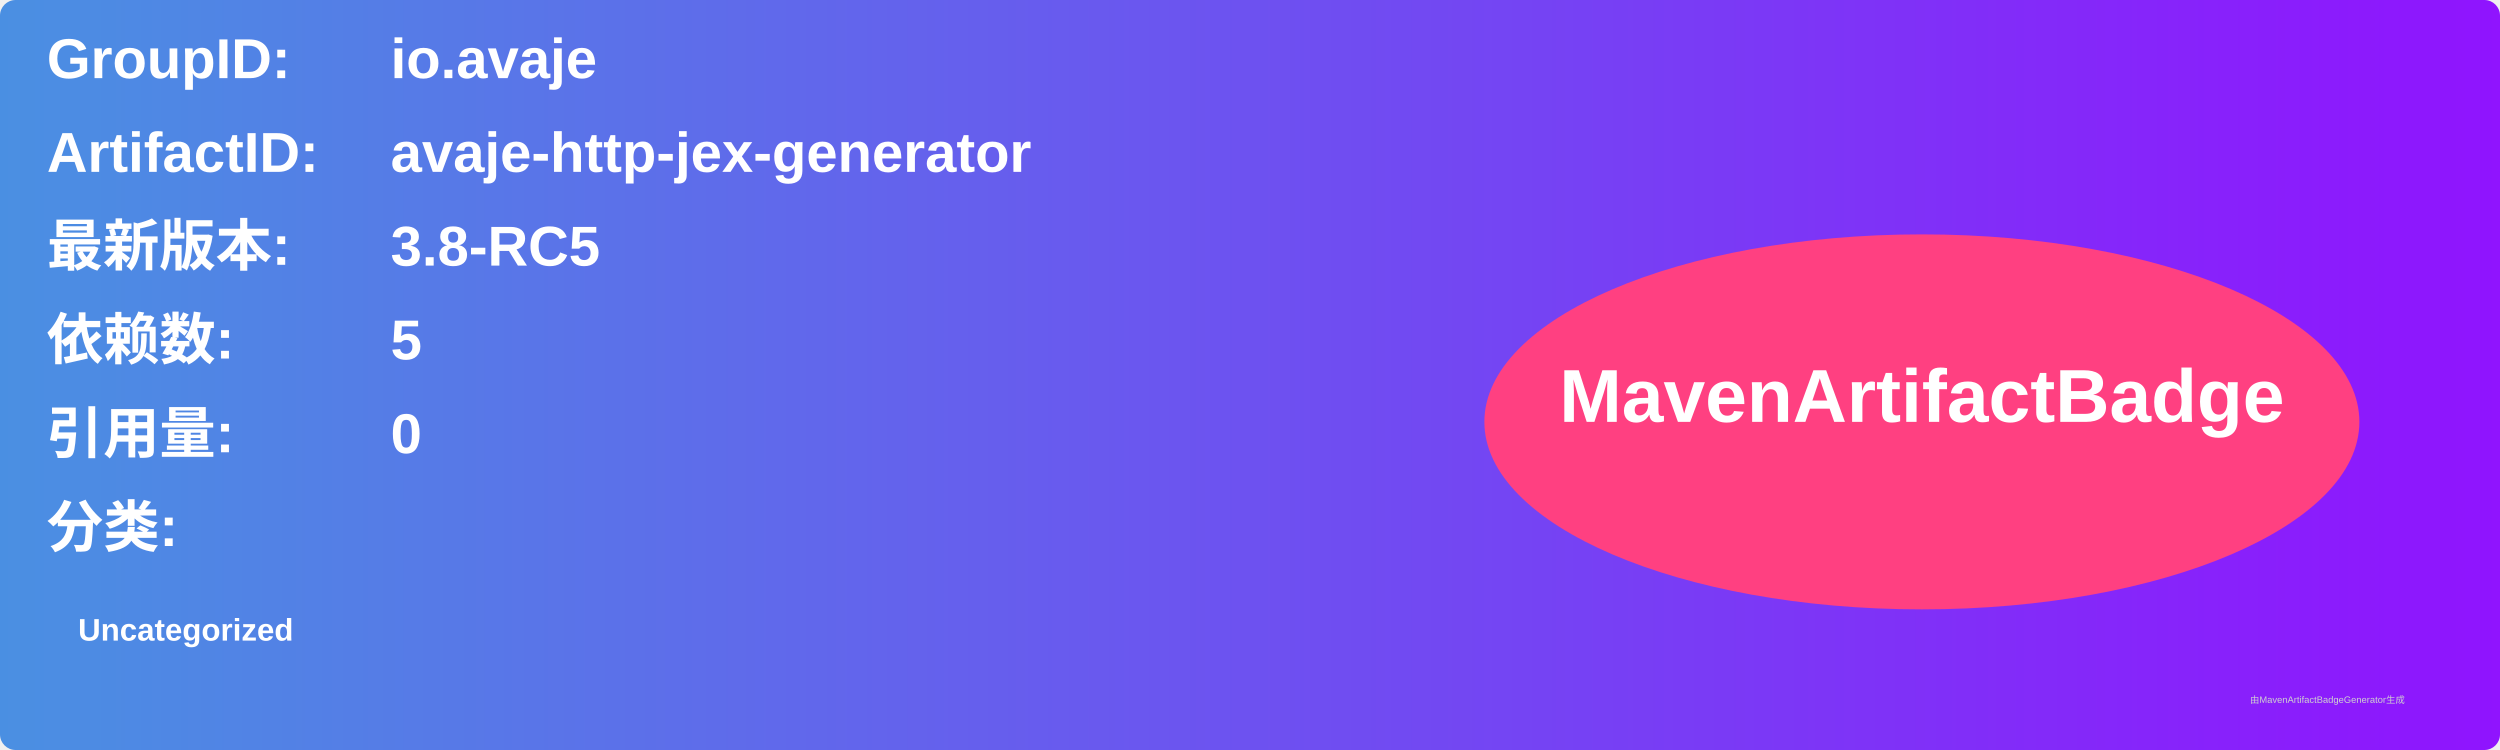
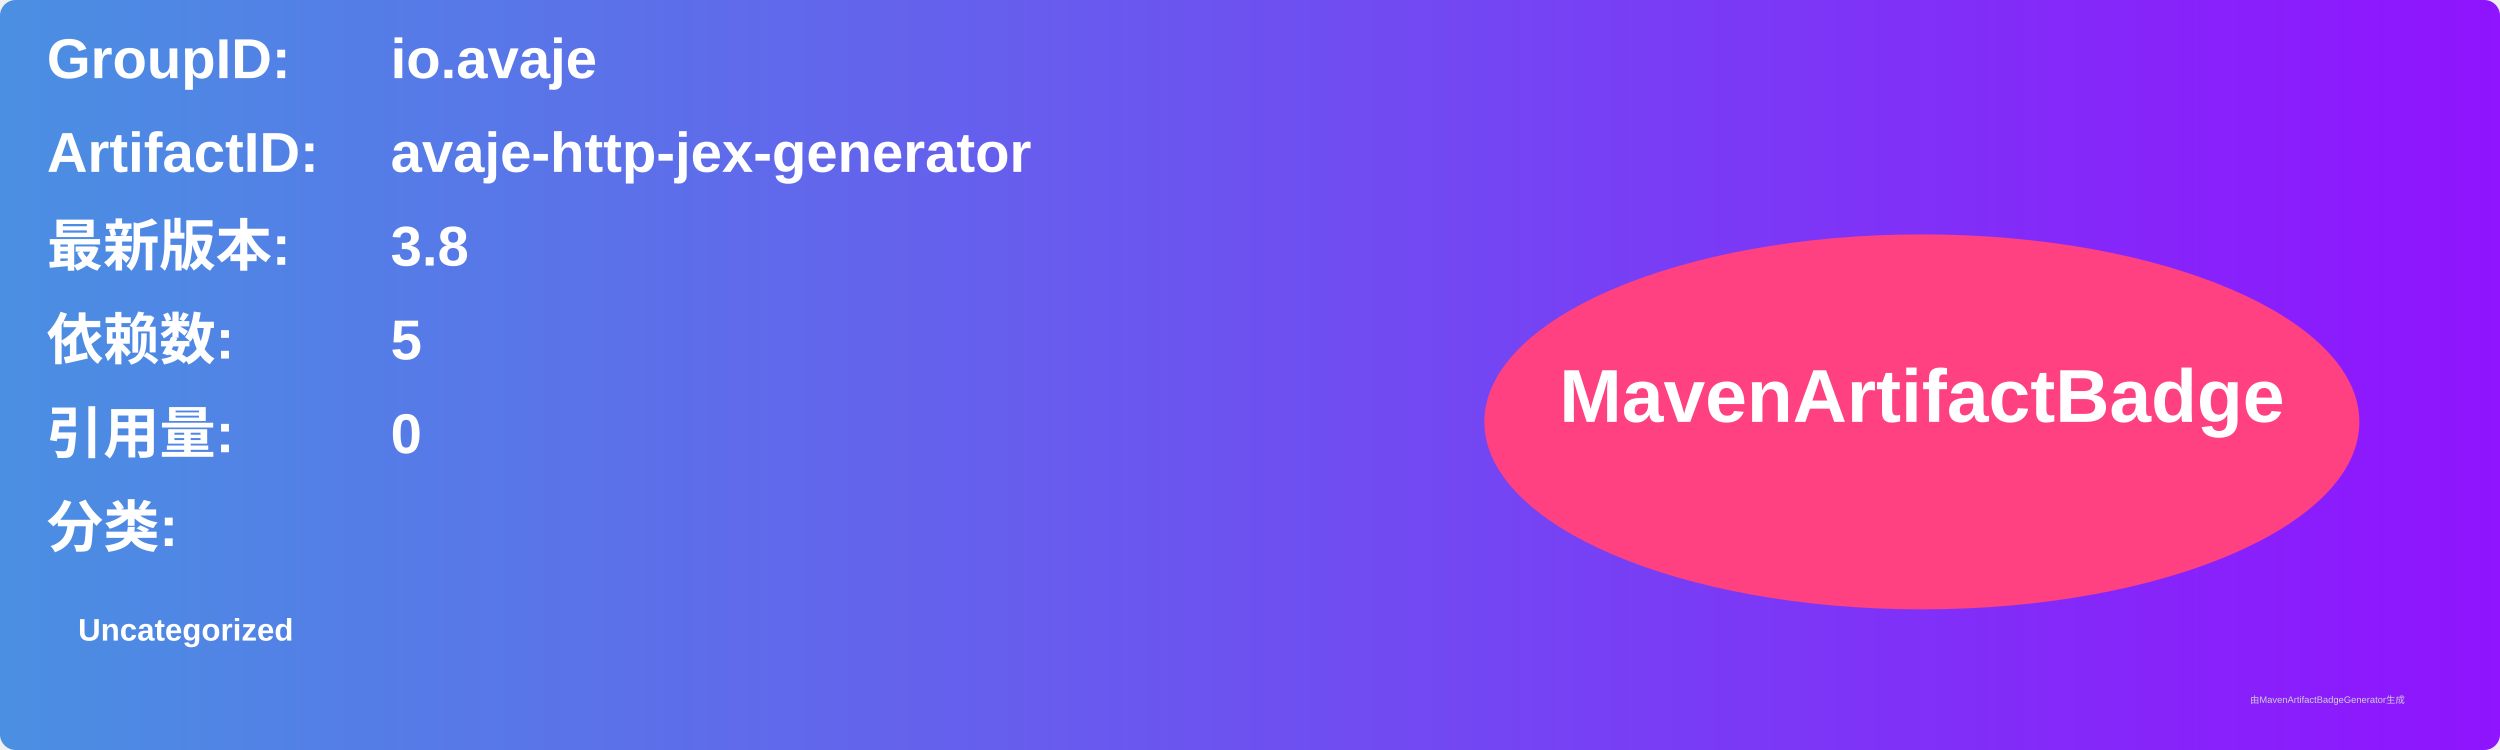
<svg xmlns="http://www.w3.org/2000/svg" width="800" height="240" viewBox="0 0 800 240">
  <linearGradient id="grad" x1="0%" y1="0%" x2="100%" y2="0%">
    <stop offset="0%" stop-color="#4a90e2" />
    <stop offset="100%" stop-color="#9013fe" />
  </linearGradient>
  <rect width="100%" height="100%" rx="5" ry="5" fill="url(#grad)" />
  <g transform="translate(15, 15)">
    <text x="0" y="10" font-family="Arial" font-size="18" fill="white" font-weight="bold" width="260">GroupID:</text>
    <text x="110" y="10" font-family="Arial" font-size="18" fill="white" font-weight="bold" width="460">io.avaje</text>
    <text x="0" y="40" font-family="Arial" font-size="18" fill="white" font-weight="bold" width="260">ArtifactID:</text>
    <text x="110" y="40" font-family="Arial" font-size="18" fill="white" font-weight="bold" width="460">avaje-http-jex-generator</text>
    <text x="0" y="70" font-family="Arial" font-size="18" fill="white" font-weight="bold">最新版本:</text>
    <text x="110" y="70" font-family="Arial" font-size="18" fill="white" font-weight="bold">
-       <tspan font-weight="bold">3.8-RC5</tspan>
+       <tspan font-weight="bold">3.8</tspan>
    </text>
    <text x="0" y="100" font-family="Arial" font-size="18" fill="white" font-weight="bold">依赖数: </text>
    <text x="110" y="100" font-family="Arial" font-size="18" fill="white">
      <tspan font-weight="bold">5</tspan>
    </text>
    <text x="0" y="130" font-family="Arial" font-size="18" fill="white" font-weight="bold">引用量: </text>
    <text x="110" y="130" font-family="Arial" font-size="18" fill="white">
      <tspan font-weight="bold">0</tspan>
    </text>
    <text x="0" y="160" font-family="Arial" font-size="18" fill="white" font-weight="bold">分类:</text>
    <text x="10" y="190" font-family="Arial" font-size="10" fill="white">
      <tspan font-weight="bold">Uncategorized</tspan>
    </text>
    <ellipse cx="600" cy="120" rx="140" ry="60" fill="#ff4081" />
    <text x="600" y="120" text-anchor="middle" font-family="Arial" font-size="24" fill="white" font-weight="bold">MavenArtifactBadge</text>
  </g>
  <text x="720" y="225" font-family="Arial" font-size="3" fill="#d0d0d0">由MavenArtifactBadgeGenerator生成</text>
</svg>
